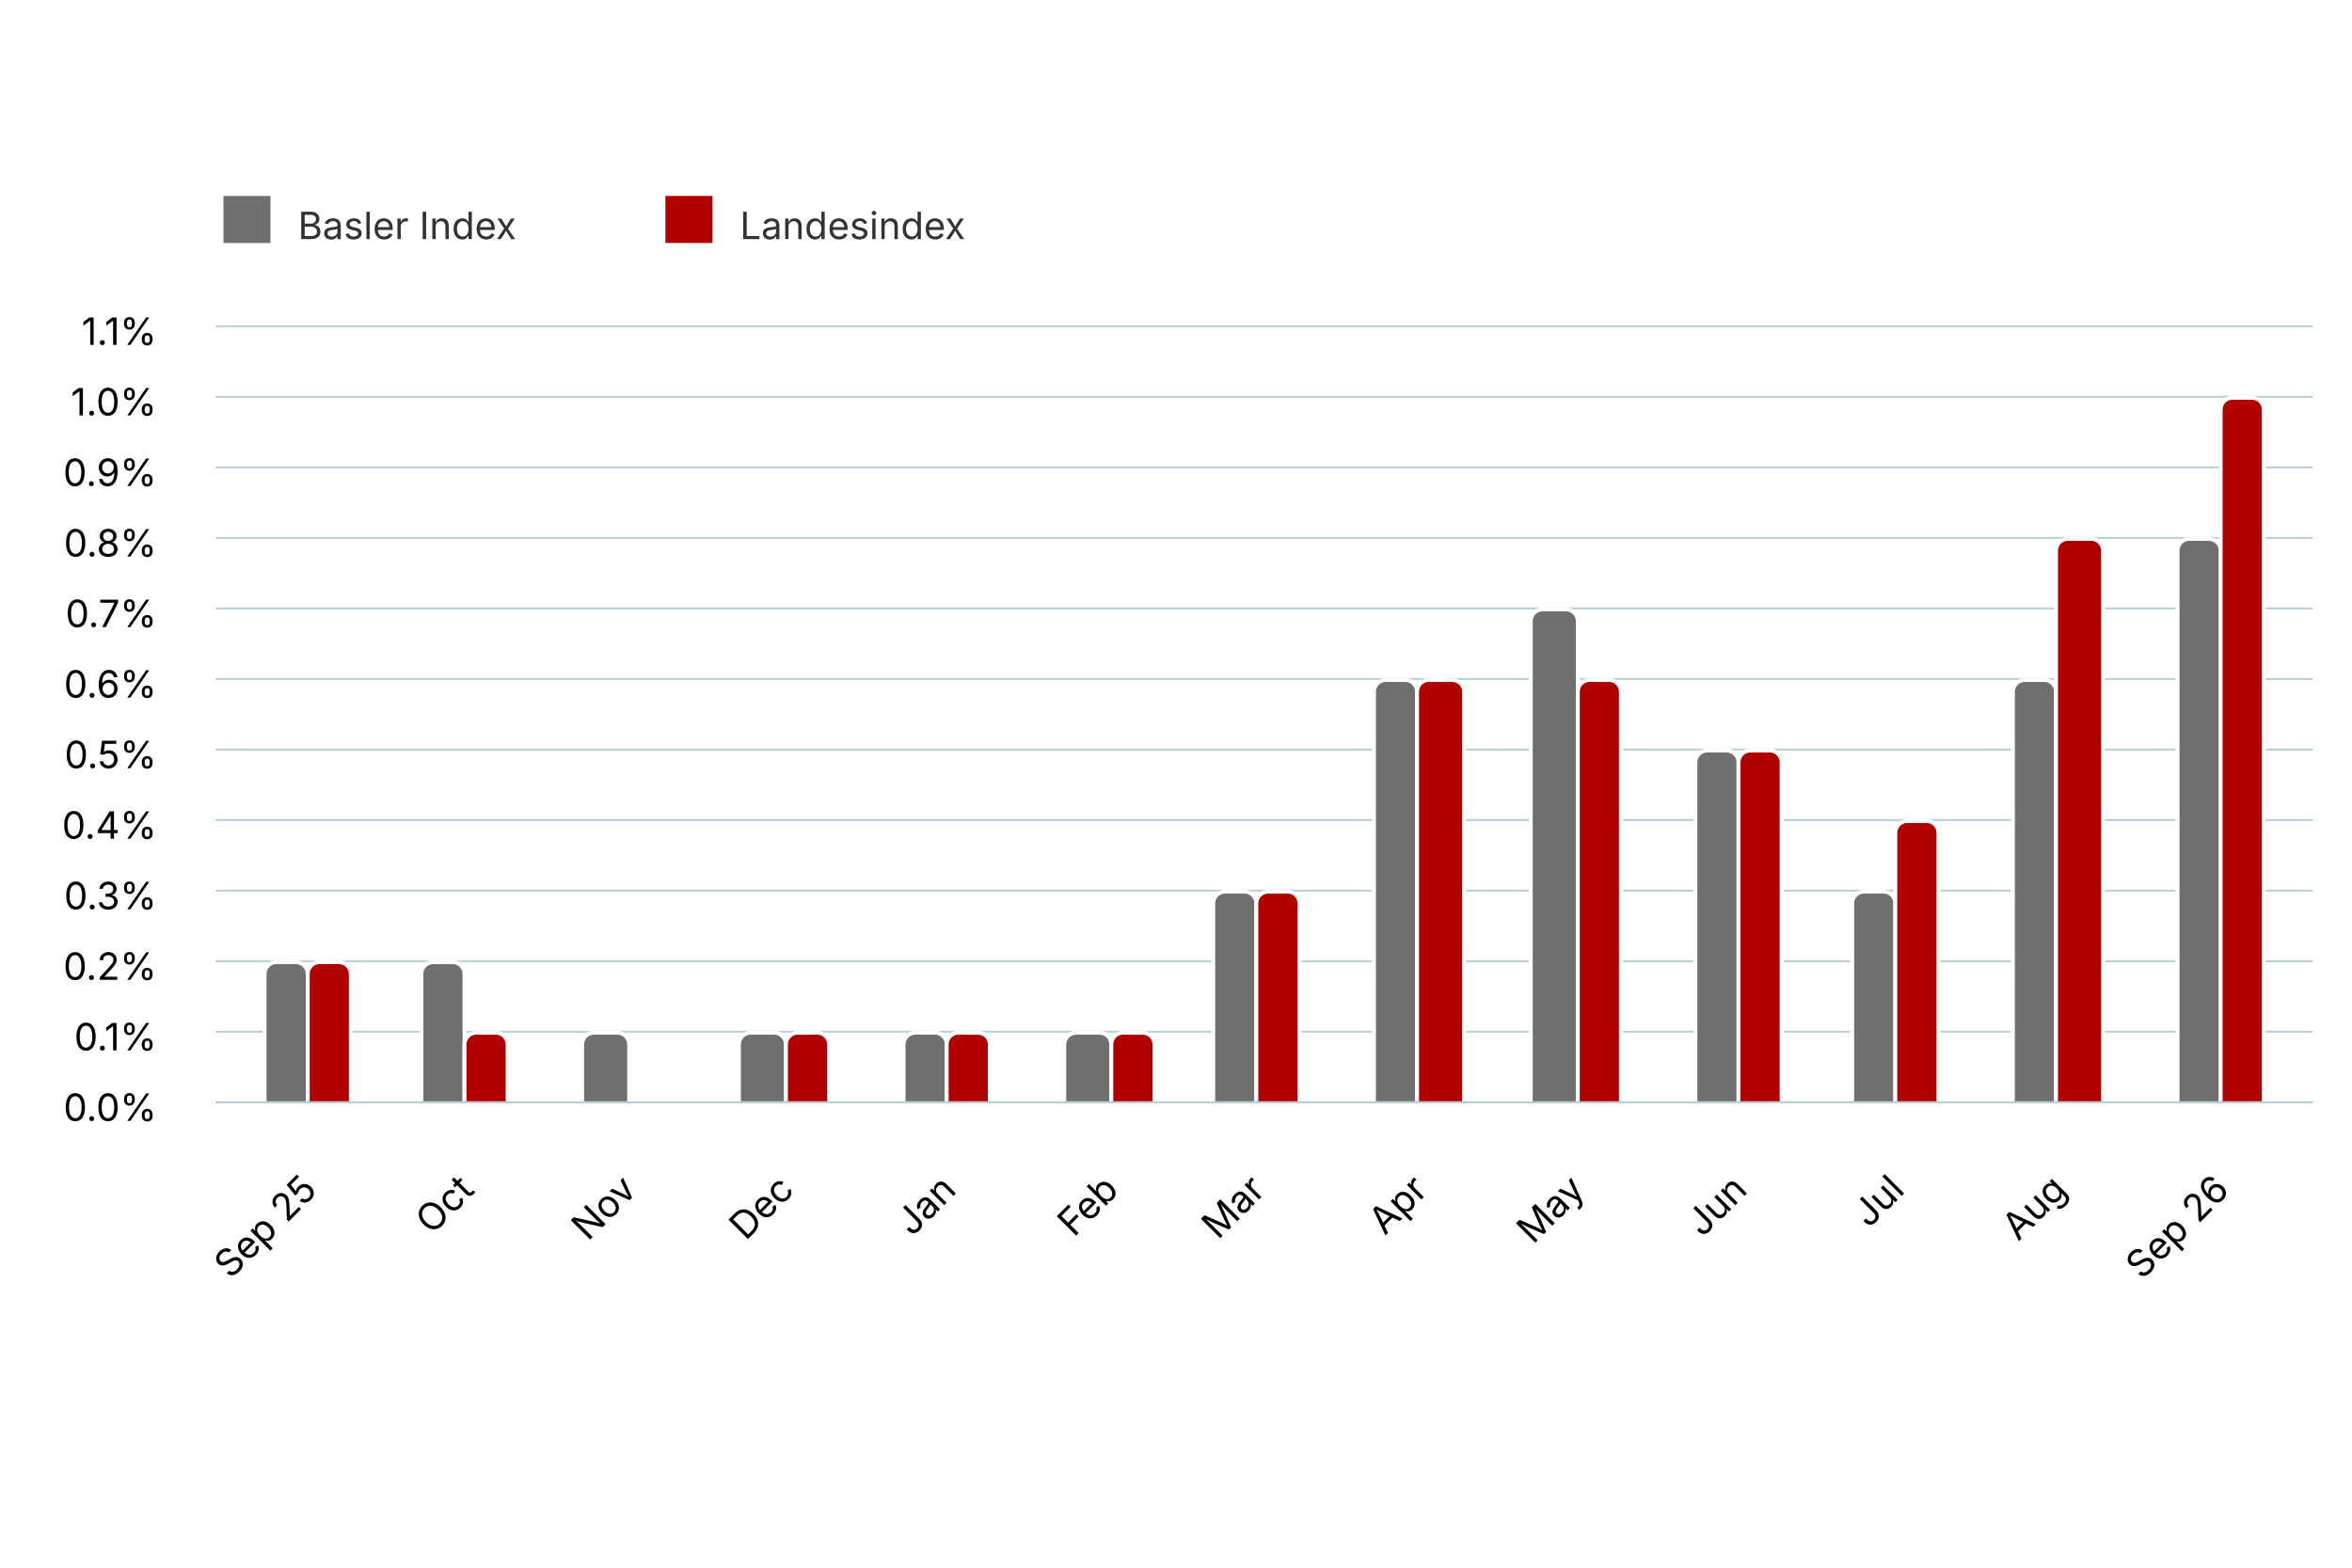
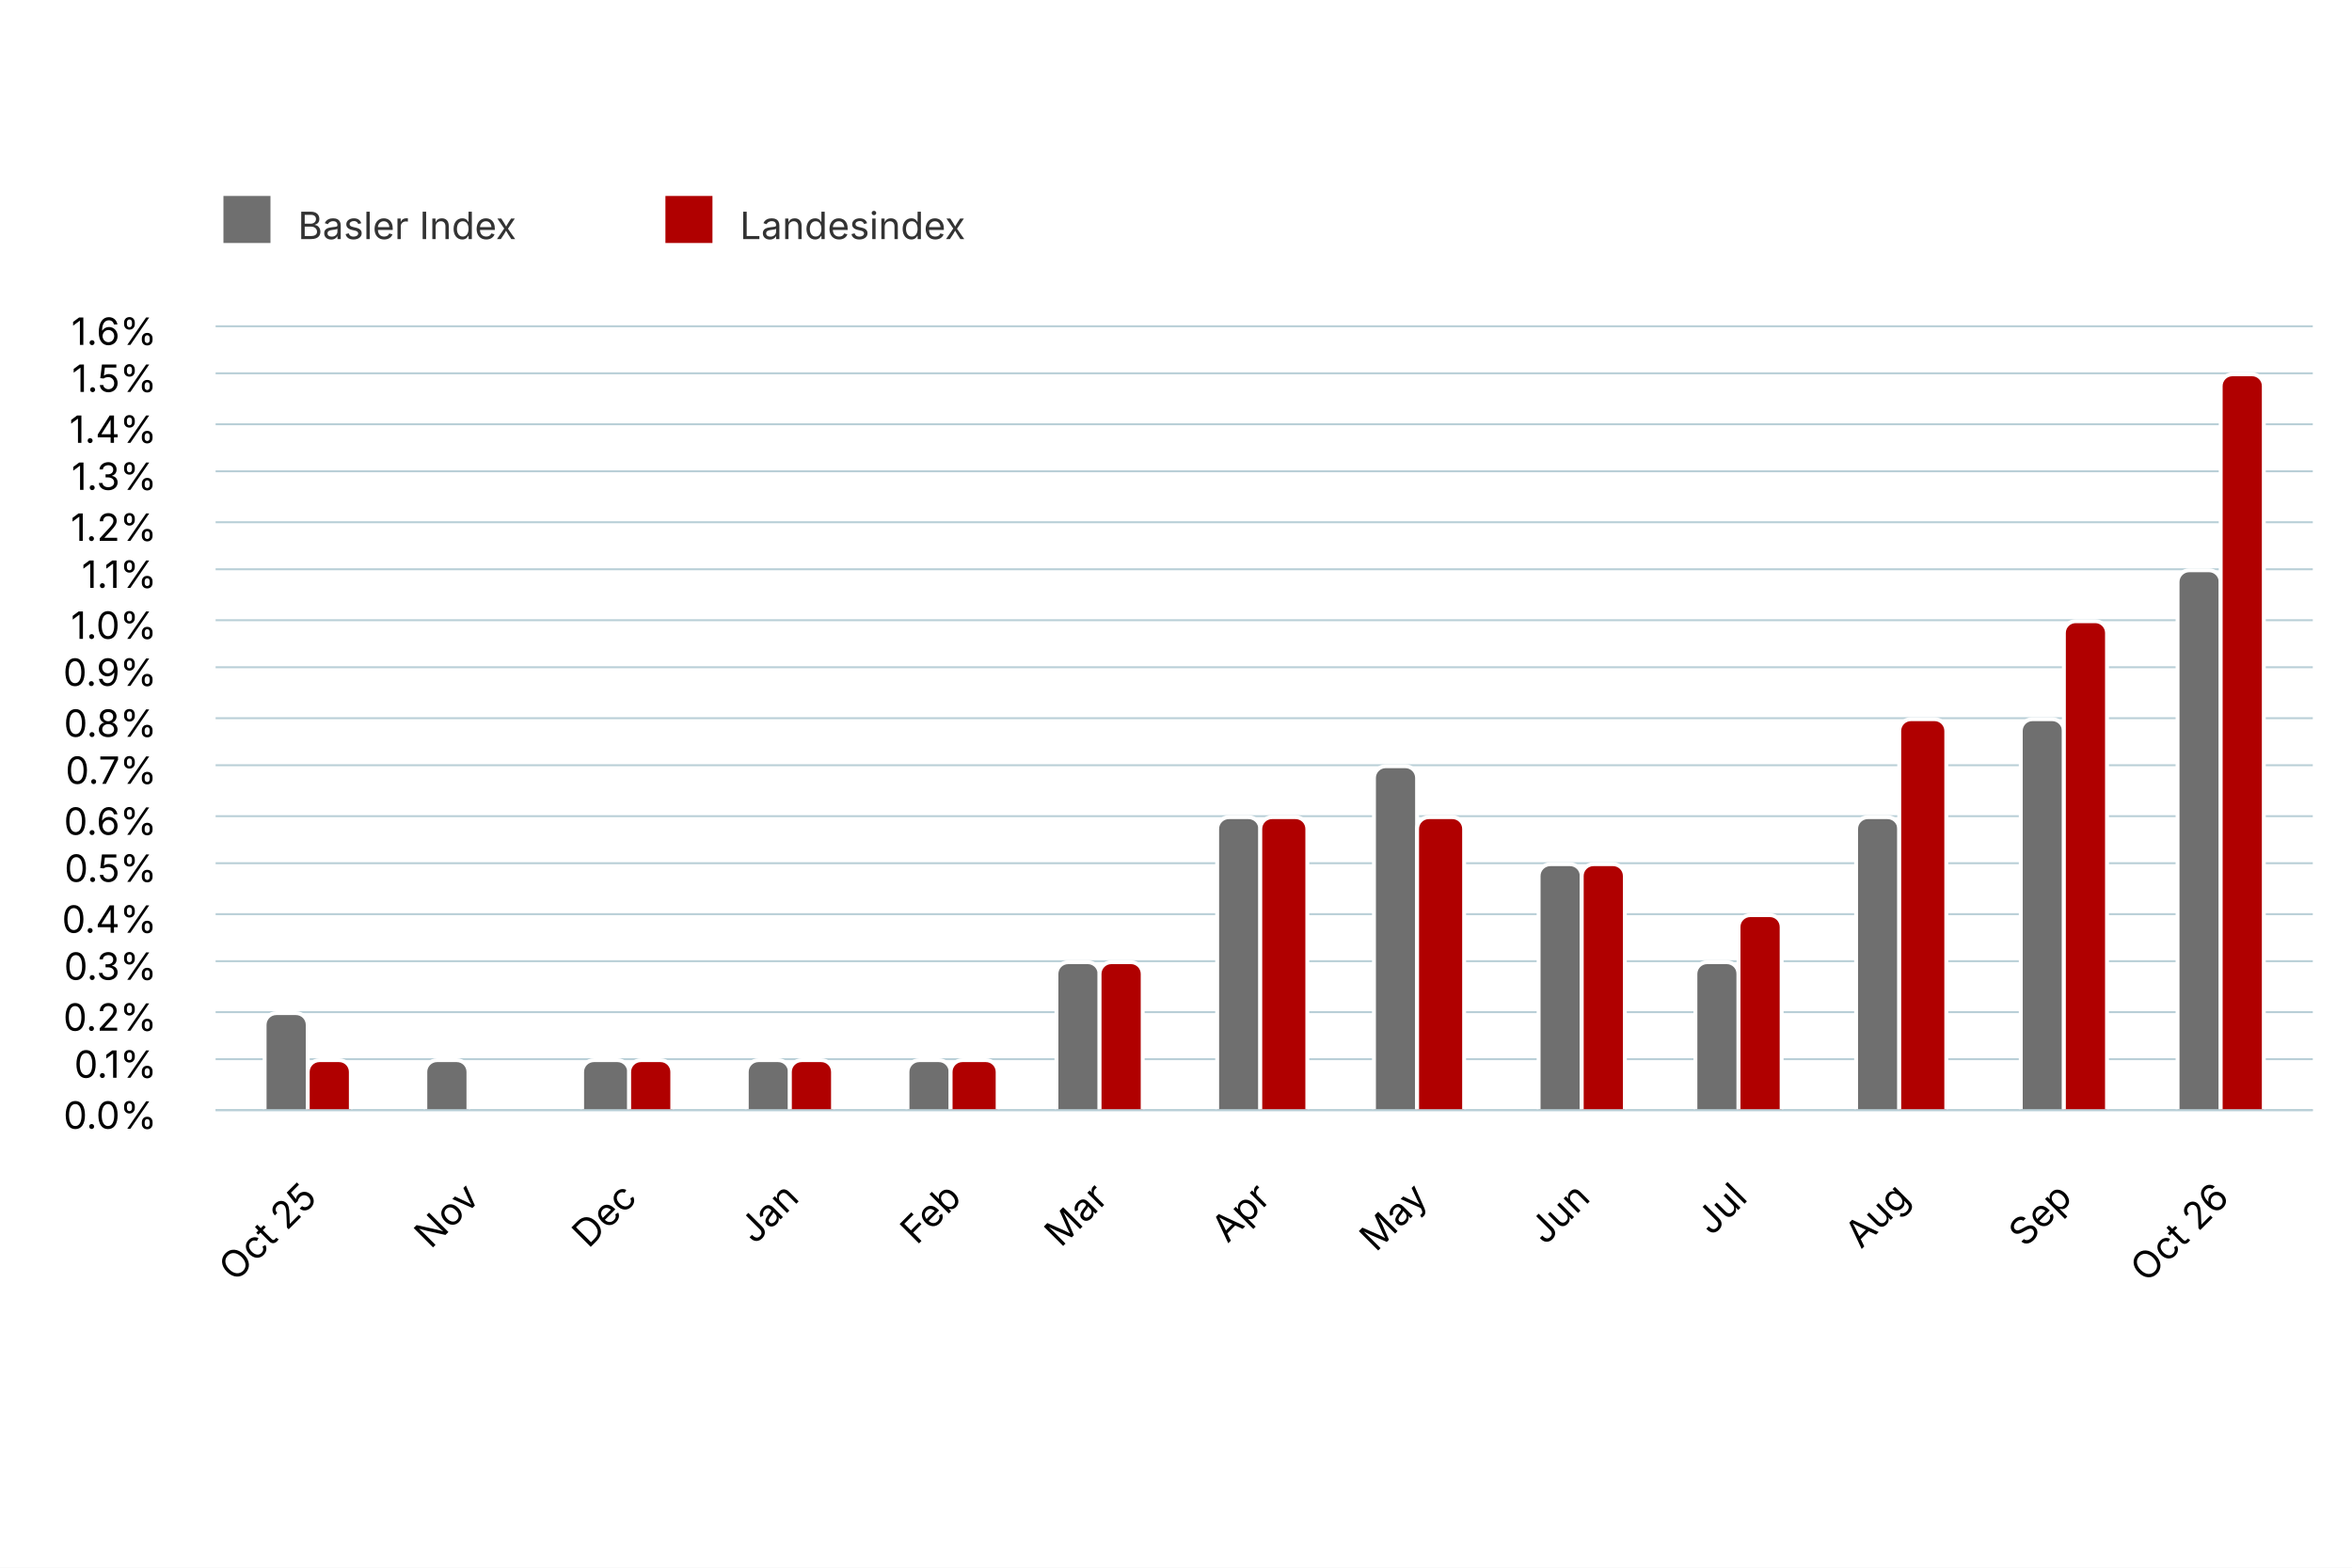
<svg xmlns="http://www.w3.org/2000/svg" version="1.1" class="highcharts-root" style="font-family: Inter, &quot;Helvetica Neue&quot;, Helvetica, Arial, sans-serif; font-size: 1rem;" width="600" height="400" viewBox="0 0 600 400" role="img" aria-label="Jahresteuerung Basler Index und Landesindex">
  <defs>
    <filter id="highcharts-drop-shadow-0">
      <feDropShadow dx="1" dy="1" flood-color="#000000" flood-opacity="0.75" stdDeviation="2.5" />
    </filter>
-     <clipPath id="highcharts-gyc6y4v-20-">
-       <rect x="0" y="0" width="535" height="198" fill="none" />
+     <clipPath id="highcharts-izbba8u-20-">
+       <rect x="0" y="0" width="535" height="200" fill="none" />
    </clipPath>
  </defs>
  <rect fill="#ffffff" class="highcharts-background" filter="none" x="0" y="0" width="600" height="400" rx="0" ry="0" />
-   <rect fill="none" class="highcharts-plot-background" x="55" y="83" width="535" height="198" filter="none" />
+   <rect fill="none" class="highcharts-plot-background" x="55" y="83" width="535" height="200" filter="none" />
  <g class="highcharts-pane-group" data-z-index="0" />
  <g class="highcharts-grid highcharts-xaxis-grid" data-z-index="1">
-     <path fill="none" stroke="#e6e6e6" stroke-width="0" stroke-dasharray="none" data-z-index="1" class="highcharts-grid-line" d="M 78.5 83 L 78.5 281" opacity="1" />
-     <path fill="none" stroke="#e6e6e6" stroke-width="0" stroke-dasharray="none" data-z-index="1" class="highcharts-grid-line" d="M 118.5 83 L 118.5 281" opacity="1" />
-     <path fill="none" stroke="#e6e6e6" stroke-width="0" stroke-dasharray="none" data-z-index="1" class="highcharts-grid-line" d="M 160.5 83 L 160.5 281" opacity="1" />
-     <path fill="none" stroke="#e6e6e6" stroke-width="0" stroke-dasharray="none" data-z-index="1" class="highcharts-grid-line" d="M 200.5 83 L 200.5 281" opacity="1" />
-     <path fill="none" stroke="#e6e6e6" stroke-width="0" stroke-dasharray="none" data-z-index="1" class="highcharts-grid-line" d="M 241.5 83 L 241.5 281" opacity="1" />
-     <path fill="none" stroke="#e6e6e6" stroke-width="0" stroke-dasharray="none" data-z-index="1" class="highcharts-grid-line" d="M 282.5 83 L 282.5 281" opacity="1" />
-     <path fill="none" stroke="#e6e6e6" stroke-width="0" stroke-dasharray="none" data-z-index="1" class="highcharts-grid-line" d="M 320.5 83 L 320.5 281" opacity="1" />
-     <path fill="none" stroke="#e6e6e6" stroke-width="0" stroke-dasharray="none" data-z-index="1" class="highcharts-grid-line" d="M 361.5 83 L 361.5 281" opacity="1" />
-     <path fill="none" stroke="#e6e6e6" stroke-width="0" stroke-dasharray="none" data-z-index="1" class="highcharts-grid-line" d="M 401.5 83 L 401.5 281" opacity="1" />
-     <path fill="none" stroke="#e6e6e6" stroke-width="0" stroke-dasharray="none" data-z-index="1" class="highcharts-grid-line" d="M 443.5 83 L 443.5 281" opacity="1" />
-     <path fill="none" stroke="#e6e6e6" stroke-width="0" stroke-dasharray="none" data-z-index="1" class="highcharts-grid-line" d="M 483.5 83 L 483.5 281" opacity="1" />
-     <path fill="none" stroke="#e6e6e6" stroke-width="0" stroke-dasharray="none" data-z-index="1" class="highcharts-grid-line" d="M 524.5 83 L 524.5 281" opacity="1" />
-     <path fill="none" stroke="#e6e6e6" stroke-width="0" stroke-dasharray="none" data-z-index="1" class="highcharts-grid-line" d="M 566.5 83 L 566.5 281" opacity="1" />
+     <path fill="none" stroke="#e6e6e6" stroke-width="0" stroke-dasharray="none" data-z-index="1" class="highcharts-grid-line" d="M 78.5 83 L 78.5 283" opacity="1" />
+     <path fill="none" stroke="#e6e6e6" stroke-width="0" stroke-dasharray="none" data-z-index="1" class="highcharts-grid-line" d="M 119.5 83 L 119.5 283" opacity="1" />
+     <path fill="none" stroke="#e6e6e6" stroke-width="0" stroke-dasharray="none" data-z-index="1" class="highcharts-grid-line" d="M 160.5 83 L 160.5 283" opacity="1" />
+     <path fill="none" stroke="#e6e6e6" stroke-width="0" stroke-dasharray="none" data-z-index="1" class="highcharts-grid-line" d="M 201.5 83 L 201.5 283" opacity="1" />
+     <path fill="none" stroke="#e6e6e6" stroke-width="0" stroke-dasharray="none" data-z-index="1" class="highcharts-grid-line" d="M 242.5 83 L 242.5 283" opacity="1" />
+     <path fill="none" stroke="#e6e6e6" stroke-width="0" stroke-dasharray="none" data-z-index="1" class="highcharts-grid-line" d="M 280.5 83 L 280.5 283" opacity="1" />
+     <path fill="none" stroke="#e6e6e6" stroke-width="0" stroke-dasharray="none" data-z-index="1" class="highcharts-grid-line" d="M 321.5 83 L 321.5 283" opacity="1" />
+     <path fill="none" stroke="#e6e6e6" stroke-width="0" stroke-dasharray="none" data-z-index="1" class="highcharts-grid-line" d="M 361.5 83 L 361.5 283" opacity="1" />
+     <path fill="none" stroke="#e6e6e6" stroke-width="0" stroke-dasharray="none" data-z-index="1" class="highcharts-grid-line" d="M 403.5 83 L 403.5 283" opacity="1" />
+     <path fill="none" stroke="#e6e6e6" stroke-width="0" stroke-dasharray="none" data-z-index="1" class="highcharts-grid-line" d="M 443.5 83 L 443.5 283" opacity="1" />
+     <path fill="none" stroke="#e6e6e6" stroke-width="0" stroke-dasharray="none" data-z-index="1" class="highcharts-grid-line" d="M 484.5 83 L 484.5 283" opacity="1" />
+     <path fill="none" stroke="#e6e6e6" stroke-width="0" stroke-dasharray="none" data-z-index="1" class="highcharts-grid-line" d="M 526.5 83 L 526.5 283" opacity="1" />
+     <path fill="none" stroke="#e6e6e6" stroke-width="0" stroke-dasharray="none" data-z-index="1" class="highcharts-grid-line" d="M 566.5 83 L 566.5 283" opacity="1" />
  </g>
  <g class="highcharts-grid highcharts-yaxis-grid" data-z-index="1">
-     <path fill="none" stroke="#B9CFD7" stroke-width="0.5" stroke-dasharray="none" data-z-index="1" class="highcharts-grid-line" d="M 55 281.25 L 590 281.25" opacity="1" />
-     <path fill="none" stroke="#B9CFD7" stroke-width="0.5" stroke-dasharray="none" data-z-index="1" class="highcharts-grid-line" d="M 55 263.25 L 590 263.25" opacity="1" />
+     <path fill="none" stroke="#B9CFD7" stroke-width="0.5" stroke-dasharray="none" data-z-index="1" class="highcharts-grid-line" d="M 55 283.25 L 590 283.25" opacity="1" />
+     <path fill="none" stroke="#B9CFD7" stroke-width="0.5" stroke-dasharray="none" data-z-index="1" class="highcharts-grid-line" d="M 55 270.25 L 590 270.25" opacity="1" />
+     <path fill="none" stroke="#B9CFD7" stroke-width="0.5" stroke-dasharray="none" data-z-index="1" class="highcharts-grid-line" d="M 55 258.25 L 590 258.25" opacity="1" />
    <path fill="none" stroke="#B9CFD7" stroke-width="0.5" stroke-dasharray="none" data-z-index="1" class="highcharts-grid-line" d="M 55 245.25 L 590 245.25" opacity="1" />
-     <path fill="none" stroke="#B9CFD7" stroke-width="0.5" stroke-dasharray="none" data-z-index="1" class="highcharts-grid-line" d="M 55 227.25 L 590 227.25" opacity="1" />
-     <path fill="none" stroke="#B9CFD7" stroke-width="0.5" stroke-dasharray="none" data-z-index="1" class="highcharts-grid-line" d="M 55 209.25 L 590 209.25" opacity="1" />
-     <path fill="none" stroke="#B9CFD7" stroke-width="0.5" stroke-dasharray="none" data-z-index="1" class="highcharts-grid-line" d="M 55 191.25 L 590 191.25" opacity="1" />
-     <path fill="none" stroke="#B9CFD7" stroke-width="0.5" stroke-dasharray="none" data-z-index="1" class="highcharts-grid-line" d="M 55 173.25 L 590 173.25" opacity="1" />
-     <path fill="none" stroke="#B9CFD7" stroke-width="0.5" stroke-dasharray="none" data-z-index="1" class="highcharts-grid-line" d="M 55 155.25 L 590 155.25" opacity="1" />
-     <path fill="none" stroke="#B9CFD7" stroke-width="0.5" stroke-dasharray="none" data-z-index="1" class="highcharts-grid-line" d="M 55 137.25 L 590 137.25" opacity="1" />
-     <path fill="none" stroke="#B9CFD7" stroke-width="0.5" stroke-dasharray="none" data-z-index="1" class="highcharts-grid-line" d="M 55 119.25 L 590 119.25" opacity="1" />
-     <path fill="none" stroke="#B9CFD7" stroke-width="0.5" stroke-dasharray="none" data-z-index="1" class="highcharts-grid-line" d="M 55 101.25 L 590 101.25" opacity="1" />
+     <path fill="none" stroke="#B9CFD7" stroke-width="0.5" stroke-dasharray="none" data-z-index="1" class="highcharts-grid-line" d="M 55 233.25 L 590 233.25" opacity="1" />
+     <path fill="none" stroke="#B9CFD7" stroke-width="0.5" stroke-dasharray="none" data-z-index="1" class="highcharts-grid-line" d="M 55 220.25 L 590 220.25" opacity="1" />
+     <path fill="none" stroke="#B9CFD7" stroke-width="0.5" stroke-dasharray="none" data-z-index="1" class="highcharts-grid-line" d="M 55 208.25 L 590 208.25" opacity="1" />
+     <path fill="none" stroke="#B9CFD7" stroke-width="0.5" stroke-dasharray="none" data-z-index="1" class="highcharts-grid-line" d="M 55 195.25 L 590 195.25" opacity="1" />
+     <path fill="none" stroke="#B9CFD7" stroke-width="0.5" stroke-dasharray="none" data-z-index="1" class="highcharts-grid-line" d="M 55 183.25 L 590 183.25" opacity="1" />
+     <path fill="none" stroke="#B9CFD7" stroke-width="0.5" stroke-dasharray="none" data-z-index="1" class="highcharts-grid-line" d="M 55 170.25 L 590 170.25" opacity="1" />
+     <path fill="none" stroke="#B9CFD7" stroke-width="0.5" stroke-dasharray="none" data-z-index="1" class="highcharts-grid-line" d="M 55 158.25 L 590 158.25" opacity="1" />
+     <path fill="none" stroke="#B9CFD7" stroke-width="0.5" stroke-dasharray="none" data-z-index="1" class="highcharts-grid-line" d="M 55 145.25 L 590 145.25" opacity="1" />
+     <path fill="none" stroke="#B9CFD7" stroke-width="0.5" stroke-dasharray="none" data-z-index="1" class="highcharts-grid-line" d="M 55 133.25 L 590 133.25" opacity="1" />
+     <path fill="none" stroke="#B9CFD7" stroke-width="0.5" stroke-dasharray="none" data-z-index="1" class="highcharts-grid-line" d="M 55 120.25 L 590 120.25" opacity="1" />
+     <path fill="none" stroke="#B9CFD7" stroke-width="0.5" stroke-dasharray="none" data-z-index="1" class="highcharts-grid-line" d="M 55 108.25 L 590 108.25" opacity="1" />
+     <path fill="none" stroke="#B9CFD7" stroke-width="0.5" stroke-dasharray="none" data-z-index="1" class="highcharts-grid-line" d="M 55 95.25 L 590 95.25" opacity="1" />
    <path fill="none" stroke="#B9CFD7" stroke-width="0.5" stroke-dasharray="none" data-z-index="1" class="highcharts-grid-line" d="M 55 83.25 L 590 83.25" opacity="1" />
  </g>
-   <rect fill="none" class="highcharts-plot-border" data-z-index="1" stroke="#cccccc" stroke-width="0" x="55" y="83" width="535" height="198" />
+   <rect fill="none" class="highcharts-plot-border" data-z-index="1" stroke="#cccccc" stroke-width="0" x="55" y="83" width="535" height="200" />
  <g class="highcharts-axis highcharts-xaxis" data-z-index="2">
-     <path fill="none" class="highcharts-axis-line" stroke="#B9CFD7" stroke-width="0.5" data-z-index="7" d="M 55 281.25 L 590 281.25" />
+     <path fill="none" class="highcharts-axis-line" stroke="#B9CFD7" stroke-width="0.5" data-z-index="7" d="M 55 283.25 L 590 283.25" />
  </g>
  <g class="highcharts-axis highcharts-yaxis" data-z-index="2">
-     <path fill="none" class="highcharts-axis-line" stroke="#B9CFD7" stroke-width="0" data-z-index="7" d="M 55 83 L 55 281" />
+     <path fill="none" class="highcharts-axis-line" stroke="#B9CFD7" stroke-width="0" data-z-index="7" d="M 55 83 L 55 283" />
  </g>
  <g class="highcharts-series-group" data-z-index="3" filter="none">
-     <g class="highcharts-series highcharts-series-0 highcharts-column-series highcharts-tracker" data-z-index="0.1" opacity="1" transform="translate(55,83) scale(1 1)" clip-path="url(#highcharts-gyc6y4v-20-)">
-       <path fill="rgb(111,111,111)" d="M 15.5 162.5 L 20.5 162.5 A 3 3 0 0 1 23.5 165.5 L 23.5 198.5 A 0 0 0 0 1 23.5 198.5 L 12.5 198.5 A 0 0 0 0 1 12.5 198.5 L 12.5 165.5 A 3 3 0 0 1 15.5 162.5 Z" stroke="#ffffff" stroke-width="1" opacity="1" filter="none" class="highcharts-point" />
-       <path fill="rgb(111,111,111)" d="M 55.5 162.5 L 60.5 162.5 A 3 3 0 0 1 63.5 165.5 L 63.5 198.5 A 0 0 0 0 1 63.5 198.5 L 52.5 198.5 A 0 0 0 0 1 52.5 198.5 L 52.5 165.5 A 3 3 0 0 1 55.5 162.5 Z" stroke="#ffffff" stroke-width="1" opacity="1" filter="none" class="highcharts-point" />
-       <path fill="rgb(111,111,111)" d="M 96.5 180.5 L 102.5 180.5 A 3 3 0 0 1 105.5 183.5 L 105.5 198.5 A 0 0 0 0 1 105.5 198.5 L 93.5 198.5 A 0 0 0 0 1 93.5 198.5 L 93.5 183.5 A 3 3 0 0 1 96.5 180.5 Z" stroke="#ffffff" stroke-width="1" opacity="1" filter="none" class="highcharts-point" />
-       <path fill="rgb(111,111,111)" d="M 136.5 180.5 L 142.5 180.5 A 3 3 0 0 1 145.5 183.5 L 145.5 198.5 A 0 0 0 0 1 145.5 198.5 L 133.5 198.5 A 0 0 0 0 1 133.5 198.5 L 133.5 183.5 A 3 3 0 0 1 136.5 180.5 Z" stroke="#ffffff" stroke-width="1" opacity="1" filter="none" class="highcharts-point" />
-       <path fill="rgb(111,111,111)" d="M 178.5 180.5 L 183.5 180.5 A 3 3 0 0 1 186.5 183.5 L 186.5 198.5 A 0 0 0 0 1 186.5 198.5 L 175.5 198.5 A 0 0 0 0 1 175.5 198.5 L 175.5 183.5 A 3 3 0 0 1 178.5 180.5 Z" stroke="#ffffff" stroke-width="1" opacity="1" filter="none" class="highcharts-point" />
-       <path fill="rgb(111,111,111)" d="M 219.5 180.5 L 225.5 180.5 A 3 3 0 0 1 228.5 183.5 L 228.5 198.5 A 0 0 0 0 1 228.5 198.5 L 216.5 198.5 A 0 0 0 0 1 216.5 198.5 L 216.5 183.5 A 3 3 0 0 1 219.5 180.5 Z" stroke="#ffffff" stroke-width="1" opacity="1" filter="none" class="highcharts-point" />
-       <path fill="rgb(111,111,111)" d="M 257.5 144.5 L 262.5 144.5 A 3 3 0 0 1 265.5 147.5 L 265.5 198.5 A 0 0 0 0 1 265.5 198.5 L 254.5 198.5 A 0 0 0 0 1 254.5 198.5 L 254.5 147.5 A 3 3 0 0 1 257.5 144.5 Z" stroke="#ffffff" stroke-width="1" opacity="1" filter="none" class="highcharts-point" />
-       <path fill="rgb(111,111,111)" d="M 298.5 90.5 L 303.5 90.5 A 3 3 0 0 1 306.5 93.5 L 306.5 198.5 A 0 0 0 0 1 306.5 198.5 L 295.5 198.5 A 0 0 0 0 1 295.5 198.5 L 295.5 93.5 A 3 3 0 0 1 298.5 90.5 Z" stroke="#ffffff" stroke-width="1" opacity="1" filter="none" class="highcharts-point" />
-       <path fill="rgb(111,111,111)" d="M 338.5 72.5 L 344.5 72.5 A 3 3 0 0 1 347.5 75.5 L 347.5 198.5 A 0 0 0 0 1 347.5 198.5 L 335.5 198.5 A 0 0 0 0 1 335.5 198.5 L 335.5 75.5 A 3 3 0 0 1 338.5 72.5 Z" stroke="#ffffff" stroke-width="1" opacity="1" filter="none" class="highcharts-point" />
-       <path fill="rgb(111,111,111)" d="M 380.5 108.5 L 385.5 108.5 A 3 3 0 0 1 388.5 111.5 L 388.5 198.5 A 0 0 0 0 1 388.5 198.5 L 377.5 198.5 A 0 0 0 0 1 377.5 198.5 L 377.5 111.5 A 3 3 0 0 1 380.5 108.5 Z" stroke="#ffffff" stroke-width="1" opacity="1" filter="none" class="highcharts-point" />
-       <path fill="rgb(111,111,111)" d="M 420.5 144.5 L 425.5 144.5 A 3 3 0 0 1 428.5 147.5 L 428.5 198.5 A 0 0 0 0 1 428.5 198.5 L 417.5 198.5 A 0 0 0 0 1 417.5 198.5 L 417.5 147.5 A 3 3 0 0 1 420.5 144.5 Z" stroke="#ffffff" stroke-width="1" opacity="1" filter="none" class="highcharts-point" />
-       <path fill="rgb(111,111,111)" d="M 461.5 90.5 L 466.5 90.5 A 3 3 0 0 1 469.5 93.5 L 469.5 198.5 A 0 0 0 0 1 469.5 198.5 L 458.5 198.5 A 0 0 0 0 1 458.5 198.5 L 458.5 93.5 A 3 3 0 0 1 461.5 90.5 Z" stroke="#ffffff" stroke-width="1" opacity="1" filter="none" class="highcharts-point" />
-       <path fill="rgb(111,111,111)" d="M 503.5 54.5 L 508.5 54.5 A 3 3 0 0 1 511.5 57.5 L 511.5 198.5 A 0 0 0 0 1 511.5 198.5 L 500.5 198.5 A 0 0 0 0 1 500.5 198.5 L 500.5 57.5 A 3 3 0 0 1 503.5 54.5 Z" stroke="#ffffff" stroke-width="1" opacity="1" filter="none" class="highcharts-point" />
+     <g class="highcharts-series highcharts-series-0 highcharts-column-series highcharts-tracker" data-z-index="0.1" opacity="1" transform="translate(55,83) scale(1 1)" clip-path="url(#highcharts-izbba8u-20-)">
+       <path fill="rgb(111,111,111)" d="M 15.5 175.5 L 20.5 175.5 A 3 3 0 0 1 23.5 178.5 L 23.5 200.5 A 0 0 0 0 1 23.5 200.5 L 12.5 200.5 A 0 0 0 0 1 12.5 200.5 L 12.5 178.5 A 3 3 0 0 1 15.5 175.5 Z" stroke="#ffffff" stroke-width="1" opacity="1" filter="none" class="highcharts-point" />
+       <path fill="rgb(111,111,111)" d="M 56.5 187.5 L 61.5 187.5 A 3 3 0 0 1 64.5 190.5 L 64.5 200.5 A 0 0 0 0 1 64.5 200.5 L 53.5 200.5 A 0 0 0 0 1 53.5 200.5 L 53.5 190.5 A 3 3 0 0 1 56.5 187.5 Z" stroke="#ffffff" stroke-width="1" opacity="1" filter="none" class="highcharts-point" />
+       <path fill="rgb(111,111,111)" d="M 96.5 187.5 L 102.5 187.5 A 3 3 0 0 1 105.5 190.5 L 105.5 200.5 A 0 0 0 0 1 105.5 200.5 L 93.5 200.5 A 0 0 0 0 1 93.5 200.5 L 93.5 190.5 A 3 3 0 0 1 96.5 187.5 Z" stroke="#ffffff" stroke-width="1" opacity="1" filter="none" class="highcharts-point" />
+       <path fill="rgb(111,111,111)" d="M 138.5 187.5 L 143.5 187.5 A 3 3 0 0 1 146.5 190.5 L 146.5 200.5 A 0 0 0 0 1 146.5 200.5 L 135.5 200.5 A 0 0 0 0 1 135.5 200.5 L 135.5 190.5 A 3 3 0 0 1 138.5 187.5 Z" stroke="#ffffff" stroke-width="1" opacity="1" filter="none" class="highcharts-point" />
+       <path fill="rgb(111,111,111)" d="M 179.5 187.5 L 184.5 187.5 A 3 3 0 0 1 187.5 190.5 L 187.5 200.5 A 0 0 0 0 1 187.5 200.5 L 176.5 200.5 A 0 0 0 0 1 176.5 200.5 L 176.5 190.5 A 3 3 0 0 1 179.5 187.5 Z" stroke="#ffffff" stroke-width="1" opacity="1" filter="none" class="highcharts-point" />
+       <path fill="rgb(111,111,111)" d="M 217.5 162.5 L 222.5 162.5 A 3 3 0 0 1 225.5 165.5 L 225.5 200.5 A 0 0 0 0 1 225.5 200.5 L 214.5 200.5 A 0 0 0 0 1 214.5 200.5 L 214.5 165.5 A 3 3 0 0 1 217.5 162.5 Z" stroke="#ffffff" stroke-width="1" opacity="1" filter="none" class="highcharts-point" />
+       <path fill="rgb(111,111,111)" d="M 258.5 125.5 L 263.5 125.5 A 3 3 0 0 1 266.5 128.5 L 266.5 200.5 A 0 0 0 0 1 266.5 200.5 L 255.5 200.5 A 0 0 0 0 1 255.5 200.5 L 255.5 128.5 A 3 3 0 0 1 258.5 125.5 Z" stroke="#ffffff" stroke-width="1" opacity="1" filter="none" class="highcharts-point" />
+       <path fill="rgb(111,111,111)" d="M 298.5 112.5 L 303.5 112.5 A 3 3 0 0 1 306.5 115.5 L 306.5 200.5 A 0 0 0 0 1 306.5 200.5 L 295.5 200.5 A 0 0 0 0 1 295.5 200.5 L 295.5 115.5 A 3 3 0 0 1 298.5 112.5 Z" stroke="#ffffff" stroke-width="1" opacity="1" filter="none" class="highcharts-point" />
+       <path fill="rgb(111,111,111)" d="M 340.5 137.5 L 345.5 137.5 A 3 3 0 0 1 348.5 140.5 L 348.5 200.5 A 0 0 0 0 1 348.5 200.5 L 337.5 200.5 A 0 0 0 0 1 337.5 200.5 L 337.5 140.5 A 3 3 0 0 1 340.5 137.5 Z" stroke="#ffffff" stroke-width="1" opacity="1" filter="none" class="highcharts-point" />
+       <path fill="rgb(111,111,111)" d="M 380.5 162.5 L 385.5 162.5 A 3 3 0 0 1 388.5 165.5 L 388.5 200.5 A 0 0 0 0 1 388.5 200.5 L 377.5 200.5 A 0 0 0 0 1 377.5 200.5 L 377.5 165.5 A 3 3 0 0 1 380.5 162.5 Z" stroke="#ffffff" stroke-width="1" opacity="1" filter="none" class="highcharts-point" />
+       <path fill="rgb(111,111,111)" d="M 421.5 125.5 L 426.5 125.5 A 3 3 0 0 1 429.5 128.5 L 429.5 200.5 A 0 0 0 0 1 429.5 200.5 L 418.5 200.5 A 0 0 0 0 1 418.5 200.5 L 418.5 128.5 A 3 3 0 0 1 421.5 125.5 Z" stroke="#ffffff" stroke-width="1" opacity="1" filter="none" class="highcharts-point" />
+       <path fill="rgb(111,111,111)" d="M 463.5 100.5 L 468.5 100.5 A 3 3 0 0 1 471.5 103.5 L 471.5 200.5 A 0 0 0 0 1 471.5 200.5 L 460.5 200.5 A 0 0 0 0 1 460.5 200.5 L 460.5 103.5 A 3 3 0 0 1 463.5 100.5 Z" stroke="#ffffff" stroke-width="1" opacity="1" filter="none" class="highcharts-point" />
+       <path fill="rgb(111,111,111)" d="M 503.5 62.5 L 508.5 62.5 A 3 3 0 0 1 511.5 65.5 L 511.5 200.5 A 0 0 0 0 1 511.5 200.5 L 500.5 200.5 A 0 0 0 0 1 500.5 200.5 L 500.5 65.5 A 3 3 0 0 1 503.5 62.5 Z" stroke="#ffffff" stroke-width="1" opacity="1" filter="none" class="highcharts-point" />
    </g>
    <g class="highcharts-markers highcharts-series-0 highcharts-column-series" data-z-index="0.1" opacity="1" transform="translate(55,83) scale(1 1)" clip-path="none" />
-     <g class="highcharts-series highcharts-series-1 highcharts-column-series highcharts-tracker" data-z-index="0.1" opacity="1" transform="translate(55,83) scale(1 1)" clip-path="url(#highcharts-gyc6y4v-20-)">
-       <path fill="rgb(176,0,0)" d="M 26.5 162.5 L 31.5 162.5 A 3 3 0 0 1 34.5 165.5 L 34.5 198.5 A 0 0 0 0 1 34.5 198.5 L 23.5 198.5 A 0 0 0 0 1 23.5 198.5 L 23.5 165.5 A 3 3 0 0 1 26.5 162.5 Z" stroke="#ffffff" stroke-width="1" opacity="1" filter="none" class="highcharts-point" />
-       <path fill="rgb(176,0,0)" d="M 66.5 180.5 L 71.5 180.5 A 3 3 0 0 1 74.5 183.5 L 74.5 198.5 A 0 0 0 0 1 74.5 198.5 L 63.5 198.5 A 0 0 0 0 1 63.5 198.5 L 63.5 183.5 A 3 3 0 0 1 66.5 180.5 Z" stroke="#ffffff" stroke-width="1" opacity="1" filter="none" class="highcharts-point" />
-       <path fill="rgb(176,0,0)" d="M 108.5 198.5 L 113.5 198.5 A 3 3 0 0 1 113.5 198.5 L 113.5 198.5 A 0 0 0 0 1 113.5 198.5 L 113.5 198.5 A 0 0 0 0 1 108.5 198.5 L 108.5 198.5 A 3 3 0 0 1 108.5 198.5 Z" stroke="#ffffff" stroke-width="1" opacity="1" filter="none" class="highcharts-point" />
-       <path fill="rgb(176,0,0)" d="M 148.5 180.5 L 153.5 180.5 A 3 3 0 0 1 156.5 183.5 L 156.5 198.5 A 0 0 0 0 1 156.5 198.5 L 145.5 198.5 A 0 0 0 0 1 145.5 198.5 L 145.5 183.5 A 3 3 0 0 1 148.5 180.5 Z" stroke="#ffffff" stroke-width="1" opacity="1" filter="none" class="highcharts-point" />
-       <path fill="rgb(176,0,0)" d="M 189.5 180.5 L 194.5 180.5 A 3 3 0 0 1 197.5 183.5 L 197.5 198.5 A 0 0 0 0 1 197.5 198.5 L 186.5 198.5 A 0 0 0 0 1 186.5 198.5 L 186.5 183.5 A 3 3 0 0 1 189.5 180.5 Z" stroke="#ffffff" stroke-width="1" opacity="1" filter="none" class="highcharts-point" />
-       <path fill="rgb(176,0,0)" d="M 231.5 180.5 L 236.5 180.5 A 3 3 0 0 1 239.5 183.5 L 239.5 198.5 A 0 0 0 0 1 239.5 198.5 L 228.5 198.5 A 0 0 0 0 1 228.5 198.5 L 228.5 183.5 A 3 3 0 0 1 231.5 180.5 Z" stroke="#ffffff" stroke-width="1" opacity="1" filter="none" class="highcharts-point" />
-       <path fill="rgb(176,0,0)" d="M 268.5 144.5 L 273.5 144.5 A 3 3 0 0 1 276.5 147.5 L 276.5 198.5 A 0 0 0 0 1 276.5 198.5 L 265.5 198.5 A 0 0 0 0 1 265.5 198.5 L 265.5 147.5 A 3 3 0 0 1 268.5 144.5 Z" stroke="#ffffff" stroke-width="1" opacity="1" filter="none" class="highcharts-point" />
-       <path fill="rgb(176,0,0)" d="M 309.5 90.5 L 315.5 90.5 A 3 3 0 0 1 318.5 93.5 L 318.5 198.5 A 0 0 0 0 1 318.5 198.5 L 306.5 198.5 A 0 0 0 0 1 306.5 198.5 L 306.5 93.5 A 3 3 0 0 1 309.5 90.5 Z" stroke="#ffffff" stroke-width="1" opacity="1" filter="none" class="highcharts-point" />
-       <path fill="rgb(176,0,0)" d="M 350.5 90.5 L 355.5 90.5 A 3 3 0 0 1 358.5 93.5 L 358.5 198.5 A 0 0 0 0 1 358.5 198.5 L 347.5 198.5 A 0 0 0 0 1 347.5 198.5 L 347.5 93.5 A 3 3 0 0 1 350.5 90.5 Z" stroke="#ffffff" stroke-width="1" opacity="1" filter="none" class="highcharts-point" />
-       <path fill="rgb(176,0,0)" d="M 391.5 108.5 L 396.5 108.5 A 3 3 0 0 1 399.5 111.5 L 399.5 198.5 A 0 0 0 0 1 399.5 198.5 L 388.5 198.5 A 0 0 0 0 1 388.5 198.5 L 388.5 111.5 A 3 3 0 0 1 391.5 108.5 Z" stroke="#ffffff" stroke-width="1" opacity="1" filter="none" class="highcharts-point" />
-       <path fill="rgb(176,0,0)" d="M 431.5 126.5 L 436.5 126.5 A 3 3 0 0 1 439.5 129.5 L 439.5 198.5 A 0 0 0 0 1 439.5 198.5 L 428.5 198.5 A 0 0 0 0 1 428.5 198.5 L 428.5 129.5 A 3 3 0 0 1 431.5 126.5 Z" stroke="#ffffff" stroke-width="1" opacity="1" filter="none" class="highcharts-point" />
-       <path fill="rgb(176,0,0)" d="M 472.5 54.5 L 478.5 54.5 A 3 3 0 0 1 481.5 57.5 L 481.5 198.5 A 0 0 0 0 1 481.5 198.5 L 469.5 198.5 A 0 0 0 0 1 469.5 198.5 L 469.5 57.5 A 3 3 0 0 1 472.5 54.5 Z" stroke="#ffffff" stroke-width="1" opacity="1" filter="none" class="highcharts-point" />
-       <path fill="rgb(176,0,0)" d="M 514.5 18.5 L 519.5 18.5 A 3 3 0 0 1 522.5 21.5 L 522.5 198.5 A 0 0 0 0 1 522.5 198.5 L 511.5 198.5 A 0 0 0 0 1 511.5 198.5 L 511.5 21.5 A 3 3 0 0 1 514.5 18.5 Z" stroke="#ffffff" stroke-width="1" opacity="1" filter="none" class="highcharts-point" />
+     <g class="highcharts-series highcharts-series-1 highcharts-column-series highcharts-tracker" data-z-index="0.1" opacity="1" transform="translate(55,83) scale(1 1)" clip-path="url(#highcharts-izbba8u-20-)">
+       <path fill="rgb(176,0,0)" d="M 26.5 187.5 L 31.5 187.5 A 3 3 0 0 1 34.5 190.5 L 34.5 200.5 A 0 0 0 0 1 34.5 200.5 L 23.5 200.5 A 0 0 0 0 1 23.5 200.5 L 23.5 190.5 A 3 3 0 0 1 26.5 187.5 Z" stroke="#ffffff" stroke-width="1" opacity="1" filter="none" class="highcharts-point" />
+       <path fill="rgb(176,0,0)" d="M 67.5 200.5 L 73.5 200.5 A 3 3 0 0 1 73.5 200.5 L 73.5 200.5 A 0 0 0 0 1 73.5 200.5 L 73.5 200.5 A 0 0 0 0 1 67.5 200.5 L 67.5 200.5 A 3 3 0 0 1 67.5 200.5 Z" stroke="#ffffff" stroke-width="1" opacity="1" filter="none" class="highcharts-point" />
+       <path fill="rgb(176,0,0)" d="M 108.5 187.5 L 113.5 187.5 A 3 3 0 0 1 116.5 190.5 L 116.5 200.5 A 0 0 0 0 1 116.5 200.5 L 105.5 200.5 A 0 0 0 0 1 105.5 200.5 L 105.5 190.5 A 3 3 0 0 1 108.5 187.5 Z" stroke="#ffffff" stroke-width="1" opacity="1" filter="none" class="highcharts-point" />
+       <path fill="rgb(176,0,0)" d="M 149.5 187.5 L 154.5 187.5 A 3 3 0 0 1 157.5 190.5 L 157.5 200.5 A 0 0 0 0 1 157.5 200.5 L 146.5 200.5 A 0 0 0 0 1 146.5 200.5 L 146.5 190.5 A 3 3 0 0 1 149.5 187.5 Z" stroke="#ffffff" stroke-width="1" opacity="1" filter="none" class="highcharts-point" />
+       <path fill="rgb(176,0,0)" d="M 190.5 187.5 L 196.5 187.5 A 3 3 0 0 1 199.5 190.5 L 199.5 200.5 A 0 0 0 0 1 199.5 200.5 L 187.5 200.5 A 0 0 0 0 1 187.5 200.5 L 187.5 190.5 A 3 3 0 0 1 190.5 187.5 Z" stroke="#ffffff" stroke-width="1" opacity="1" filter="none" class="highcharts-point" />
+       <path fill="rgb(176,0,0)" d="M 228.5 162.5 L 233.5 162.5 A 3 3 0 0 1 236.5 165.5 L 236.5 200.5 A 0 0 0 0 1 236.5 200.5 L 225.5 200.5 A 0 0 0 0 1 225.5 200.5 L 225.5 165.5 A 3 3 0 0 1 228.5 162.5 Z" stroke="#ffffff" stroke-width="1" opacity="1" filter="none" class="highcharts-point" />
+       <path fill="rgb(176,0,0)" d="M 269.5 125.5 L 275.5 125.5 A 3 3 0 0 1 278.5 128.5 L 278.5 200.5 A 0 0 0 0 1 278.5 200.5 L 266.5 200.5 A 0 0 0 0 1 266.5 200.5 L 266.5 128.5 A 3 3 0 0 1 269.5 125.5 Z" stroke="#ffffff" stroke-width="1" opacity="1" filter="none" class="highcharts-point" />
+       <path fill="rgb(176,0,0)" d="M 309.5 125.5 L 315.5 125.5 A 3 3 0 0 1 318.5 128.5 L 318.5 200.5 A 0 0 0 0 1 318.5 200.5 L 306.5 200.5 A 0 0 0 0 1 306.5 200.5 L 306.5 128.5 A 3 3 0 0 1 309.5 125.5 Z" stroke="#ffffff" stroke-width="1" opacity="1" filter="none" class="highcharts-point" />
+       <path fill="rgb(176,0,0)" d="M 351.5 137.5 L 356.5 137.5 A 3 3 0 0 1 359.5 140.5 L 359.5 200.5 A 0 0 0 0 1 359.5 200.5 L 348.5 200.5 A 0 0 0 0 1 348.5 200.5 L 348.5 140.5 A 3 3 0 0 1 351.5 137.5 Z" stroke="#ffffff" stroke-width="1" opacity="1" filter="none" class="highcharts-point" />
+       <path fill="rgb(176,0,0)" d="M 391.5 150.5 L 396.5 150.5 A 3 3 0 0 1 399.5 153.5 L 399.5 200.5 A 0 0 0 0 1 399.5 200.5 L 388.5 200.5 A 0 0 0 0 1 388.5 200.5 L 388.5 153.5 A 3 3 0 0 1 391.5 150.5 Z" stroke="#ffffff" stroke-width="1" opacity="1" filter="none" class="highcharts-point" />
+       <path fill="rgb(176,0,0)" d="M 432.5 100.5 L 438.5 100.5 A 3 3 0 0 1 441.5 103.5 L 441.5 200.5 A 0 0 0 0 1 441.5 200.5 L 429.5 200.5 A 0 0 0 0 1 429.5 200.5 L 429.5 103.5 A 3 3 0 0 1 432.5 100.5 Z" stroke="#ffffff" stroke-width="1" opacity="1" filter="none" class="highcharts-point" />
+       <path fill="rgb(176,0,0)" d="M 474.5 75.5 L 479.5 75.5 A 3 3 0 0 1 482.5 78.5 L 482.5 200.5 A 0 0 0 0 1 482.5 200.5 L 471.5 200.5 A 0 0 0 0 1 471.5 200.5 L 471.5 78.5 A 3 3 0 0 1 474.5 75.5 Z" stroke="#ffffff" stroke-width="1" opacity="1" filter="none" class="highcharts-point" />
+       <path fill="rgb(176,0,0)" d="M 514.5 12.5 L 519.5 12.5 A 3 3 0 0 1 522.5 15.5 L 522.5 200.5 A 0 0 0 0 1 522.5 200.5 L 511.5 200.5 A 0 0 0 0 1 511.5 200.5 L 511.5 15.5 A 3 3 0 0 1 514.5 12.5 Z" stroke="#ffffff" stroke-width="1" opacity="1" filter="none" class="highcharts-point" />
    </g>
    <g class="highcharts-markers highcharts-series-1 highcharts-column-series" data-z-index="0.1" opacity="1" transform="translate(55,83) scale(1 1)" clip-path="none" />
  </g>
  <text x="10" text-anchor="start" class="highcharts-caption" data-z-index="4" style="font-size: 0.8em; fill: rgb(102, 102, 102);" text-align="left" y="347" transform-origin="10 15" transform="translate(0,0) scale(1 1)" />
  <g class="highcharts-axis-labels highcharts-xaxis-labels" data-z-index="7">
-     <text x="81.306" text-anchor="end" transform="translate(0,0) rotate(-45 81.30624 304)" style="cursor: default; font-size: 0.8em; fill: rgb(0, 0, 0);" y="304" opacity="1">Sep 25</text>
-     <text x="121.401" text-anchor="end" transform="translate(0,0) rotate(-45 121.4012 304)" style="cursor: default; font-size: 0.8em; fill: rgb(0, 0, 0);" y="304" opacity="1">Oct</text>
-     <text x="162.833" text-anchor="end" transform="translate(0,0) rotate(-45 162.8326 304)" style="cursor: default; font-size: 0.8em; fill: rgb(0, 0, 0);" y="304" opacity="1">Nov</text>
-     <text x="202.928" text-anchor="end" transform="translate(0,0) rotate(-45 202.9275 304)" style="cursor: default; font-size: 0.8em; fill: rgb(0, 0, 0);" y="304" opacity="1">Dec</text>
-     <text x="244.359" text-anchor="end" transform="translate(0,0) rotate(-45 244.3589 304)" style="cursor: default; font-size: 0.8em; fill: rgb(0, 0, 0);" y="304" opacity="1">Jan</text>
-     <text x="285.79" text-anchor="end" transform="translate(0,0) rotate(-45 285.7904 304)" style="cursor: default; font-size: 0.8em; fill: rgb(0, 0, 0);" y="304" opacity="1">Feb</text>
-     <text x="323.212" text-anchor="end" transform="translate(0,0) rotate(-45 323.2123 304)" style="cursor: default; font-size: 0.8em; fill: rgb(0, 0, 0);" y="304" opacity="1">Mar</text>
-     <text x="364.644" text-anchor="end" transform="translate(0,0) rotate(-45 364.6437 304)" style="cursor: default; font-size: 0.8em; fill: rgb(0, 0, 0);" y="304" opacity="1">Apr</text>
-     <text x="404.739" text-anchor="end" transform="translate(0,0) rotate(-45 404.7387 304)" style="cursor: default; font-size: 0.8em; fill: rgb(0, 0, 0);" y="304" opacity="1">May</text>
-     <text x="446.17" text-anchor="end" transform="translate(0,0) rotate(-45 446.1701 304)" style="cursor: default; font-size: 0.8em; fill: rgb(0, 0, 0);" y="304" opacity="1">Jun</text>
-     <text x="486.265" text-anchor="end" transform="translate(0,0) rotate(-45 486.265 304)" style="cursor: default; font-size: 0.8em; fill: rgb(0, 0, 0);" y="304" opacity="1">Jul</text>
-     <text x="527.696" text-anchor="end" transform="translate(0,0) rotate(-45 527.6964 304)" style="cursor: default; font-size: 0.8em; fill: rgb(0, 0, 0);" y="304" opacity="1">Aug</text>
-     <text x="569.128" text-anchor="end" transform="translate(0,0) rotate(-45 569.1279 304)" style="cursor: default; font-size: 0.8em; fill: rgb(0, 0, 0);" y="304" opacity="1">Sep 26</text>
+     <text x="81.306" text-anchor="end" transform="translate(0,0) rotate(-45 81.30624 306)" style="cursor: default; font-size: 0.8em; fill: rgb(0, 0, 0);" y="306" opacity="1">Oct 25</text>
+     <text x="122.738" text-anchor="end" transform="translate(0,0) rotate(-45 122.7377 306)" style="cursor: default; font-size: 0.8em; fill: rgb(0, 0, 0);" y="306" opacity="1">Nov</text>
+     <text x="162.833" text-anchor="end" transform="translate(0,0) rotate(-45 162.8326 306)" style="cursor: default; font-size: 0.8em; fill: rgb(0, 0, 0);" y="306" opacity="1">Dec</text>
+     <text x="204.264" text-anchor="end" transform="translate(0,0) rotate(-45 204.264 306)" style="cursor: default; font-size: 0.8em; fill: rgb(0, 0, 0);" y="306" opacity="1">Jan</text>
+     <text x="245.695" text-anchor="end" transform="translate(0,0) rotate(-45 245.6954 306)" style="cursor: default; font-size: 0.8em; fill: rgb(0, 0, 0);" y="306" opacity="1">Feb</text>
+     <text x="283.117" text-anchor="end" transform="translate(0,0) rotate(-45 283.1174 306)" style="cursor: default; font-size: 0.8em; fill: rgb(0, 0, 0);" y="306" opacity="1">Mar</text>
+     <text x="324.549" text-anchor="end" transform="translate(0,0) rotate(-45 324.5488 306)" style="cursor: default; font-size: 0.8em; fill: rgb(0, 0, 0);" y="306" opacity="1">Apr</text>
+     <text x="364.644" text-anchor="end" transform="translate(0,0) rotate(-45 364.6437 306)" style="cursor: default; font-size: 0.8em; fill: rgb(0, 0, 0);" y="306" opacity="1">May</text>
+     <text x="406.075" text-anchor="end" transform="translate(0,0) rotate(-45 406.0752 306)" style="cursor: default; font-size: 0.8em; fill: rgb(0, 0, 0);" y="306" opacity="1">Jun</text>
+     <text x="446.17" text-anchor="end" transform="translate(0,0) rotate(-45 446.1701 306)" style="cursor: default; font-size: 0.8em; fill: rgb(0, 0, 0);" y="306" opacity="1">Jul</text>
+     <text x="487.602" text-anchor="end" transform="translate(0,0) rotate(-45 487.6015 306)" style="cursor: default; font-size: 0.8em; fill: rgb(0, 0, 0);" y="306" opacity="1">Aug</text>
+     <text x="529.033" text-anchor="end" transform="translate(0,0) rotate(-45 529.0329 306)" style="cursor: default; font-size: 0.8em; fill: rgb(0, 0, 0);" y="306" opacity="1">Sep</text>
+     <text x="569.128" text-anchor="end" transform="translate(0,0) rotate(-45 569.1279 306)" style="cursor: default; font-size: 0.8em; fill: rgb(0, 0, 0);" y="306" opacity="1">Oct 26</text>
  </g>
  <g class="highcharts-axis-labels highcharts-yaxis-labels" data-z-index="7">
-     <text x="40" text-anchor="end" transform="translate(0,0)" style="cursor: default; font-size: 0.8em; fill: rgb(0, 0, 0);" y="286" opacity="1">0.0%</text>
-     <text x="40" text-anchor="end" transform="translate(0,0)" style="cursor: default; font-size: 0.8em; fill: rgb(0, 0, 0);" y="268" opacity="1">0.1%</text>
-     <text x="40" text-anchor="end" transform="translate(0,0)" style="cursor: default; font-size: 0.8em; fill: rgb(0, 0, 0);" y="250" opacity="1">0.2%</text>
-     <text x="40" text-anchor="end" transform="translate(0,0)" style="cursor: default; font-size: 0.8em; fill: rgb(0, 0, 0);" y="232" opacity="1">0.3%</text>
-     <text x="40" text-anchor="end" transform="translate(0,0)" style="cursor: default; font-size: 0.8em; fill: rgb(0, 0, 0);" y="214" opacity="1">0.4%</text>
-     <text x="40" text-anchor="end" transform="translate(0,0)" style="cursor: default; font-size: 0.8em; fill: rgb(0, 0, 0);" y="196" opacity="1">0.5%</text>
-     <text x="40" text-anchor="end" transform="translate(0,0)" style="cursor: default; font-size: 0.8em; fill: rgb(0, 0, 0);" y="178" opacity="1">0.6%</text>
-     <text x="40" text-anchor="end" transform="translate(0,0)" style="cursor: default; font-size: 0.8em; fill: rgb(0, 0, 0);" y="160" opacity="1">0.7%</text>
-     <text x="40" text-anchor="end" transform="translate(0,0)" style="cursor: default; font-size: 0.8em; fill: rgb(0, 0, 0);" y="142" opacity="1">0.8%</text>
-     <text x="40" text-anchor="end" transform="translate(0,0)" style="cursor: default; font-size: 0.8em; fill: rgb(0, 0, 0);" y="124" opacity="1">0.9%</text>
-     <text x="40" text-anchor="end" transform="translate(0,0)" style="cursor: default; font-size: 0.8em; fill: rgb(0, 0, 0);" y="106" opacity="1">1.0%</text>
-     <text x="40" text-anchor="end" transform="translate(0,0)" style="cursor: default; font-size: 0.8em; fill: rgb(0, 0, 0);" y="88" opacity="1">1.1%</text>
+     <text x="40" text-anchor="end" transform="translate(0,0)" style="cursor: default; font-size: 0.8em; fill: rgb(0, 0, 0);" y="288" opacity="1">0.0%</text>
+     <text x="40" text-anchor="end" transform="translate(0,0)" style="cursor: default; font-size: 0.8em; fill: rgb(0, 0, 0);" y="275" opacity="1">0.1%</text>
+     <text x="40" text-anchor="end" transform="translate(0,0)" style="cursor: default; font-size: 0.8em; fill: rgb(0, 0, 0);" y="263" opacity="1">0.2%</text>
+     <text x="40" text-anchor="end" transform="translate(0,0)" style="cursor: default; font-size: 0.8em; fill: rgb(0, 0, 0);" y="250" opacity="1">0.3%</text>
+     <text x="40" text-anchor="end" transform="translate(0,0)" style="cursor: default; font-size: 0.8em; fill: rgb(0, 0, 0);" y="238" opacity="1">0.4%</text>
+     <text x="40" text-anchor="end" transform="translate(0,0)" style="cursor: default; font-size: 0.8em; fill: rgb(0, 0, 0);" y="225" opacity="1">0.5%</text>
+     <text x="40" text-anchor="end" transform="translate(0,0)" style="cursor: default; font-size: 0.8em; fill: rgb(0, 0, 0);" y="213" opacity="1">0.6%</text>
+     <text x="40" text-anchor="end" transform="translate(0,0)" style="cursor: default; font-size: 0.8em; fill: rgb(0, 0, 0);" y="200" opacity="1">0.7%</text>
+     <text x="40" text-anchor="end" transform="translate(0,0)" style="cursor: default; font-size: 0.8em; fill: rgb(0, 0, 0);" y="188" opacity="1">0.8%</text>
+     <text x="40" text-anchor="end" transform="translate(0,0)" style="cursor: default; font-size: 0.8em; fill: rgb(0, 0, 0);" y="175" opacity="1">0.9%</text>
+     <text x="40" text-anchor="end" transform="translate(0,0)" style="cursor: default; font-size: 0.8em; fill: rgb(0, 0, 0);" y="163" opacity="1">1.0%</text>
+     <text x="40" text-anchor="end" transform="translate(0,0)" style="cursor: default; font-size: 0.8em; fill: rgb(0, 0, 0);" y="150" opacity="1">1.1%</text>
+     <text x="40" text-anchor="end" transform="translate(0,0)" style="cursor: default; font-size: 0.8em; fill: rgb(0, 0, 0);" y="138" opacity="1">1.2%</text>
+     <text x="40" text-anchor="end" transform="translate(0,0)" style="cursor: default; font-size: 0.8em; fill: rgb(0, 0, 0);" y="125" opacity="1">1.3%</text>
+     <text x="40" text-anchor="end" transform="translate(0,0)" style="cursor: default; font-size: 0.8em; fill: rgb(0, 0, 0);" y="113" opacity="1">1.4%</text>
+     <text x="40" text-anchor="end" transform="translate(0,0)" style="cursor: default; font-size: 0.8em; fill: rgb(0, 0, 0);" y="100" opacity="1">1.5%</text>
+     <text x="40" text-anchor="end" transform="translate(0,0)" style="cursor: default; font-size: 0.8em; fill: rgb(0, 0, 0);" y="88" opacity="1">1.6%</text>
  </g>
  <g class="highcharts-legend highcharts-no-tooltip" data-z-index="7" text-align="left" transform="translate(47,41)">
    <rect fill="none" class="highcharts-legend-box" rx="0" ry="0" stroke="#999999" stroke-width="0" filter="none" x="0" y="0" width="223" height="30" />
    <g data-z-index="1">
      <g>
        <g class="highcharts-legend-item highcharts-column-series highcharts-color-undefined highcharts-series-0" data-z-index="1" transform="translate(8,3)">
          <text x="21" text-anchor="start" data-z-index="2" style="cursor: pointer; font-size: 0.8em; text-decoration: none; font-weight: normal; fill: rgb(51, 51, 51);" y="17">Basler Index</text>
          <rect x="2" y="6" rx="0" ry="0" width="12" height="12" fill="rgb(111,111,111)" class="highcharts-point" data-z-index="3" />
        </g>
        <g class="highcharts-legend-item highcharts-column-series highcharts-color-undefined highcharts-series-1" data-z-index="1" transform="translate(120.7499,3)">
          <text x="21" y="17" text-anchor="start" data-z-index="2" style="cursor: pointer; font-size: 0.8em; text-decoration: none; font-weight: normal; fill: rgb(51, 51, 51);">Landesindex</text>
          <rect x="2" y="6" rx="0" ry="0" width="12" height="12" fill="rgb(176,0,0)" class="highcharts-point" data-z-index="3" />
        </g>
      </g>
    </g>
  </g>
</svg>
